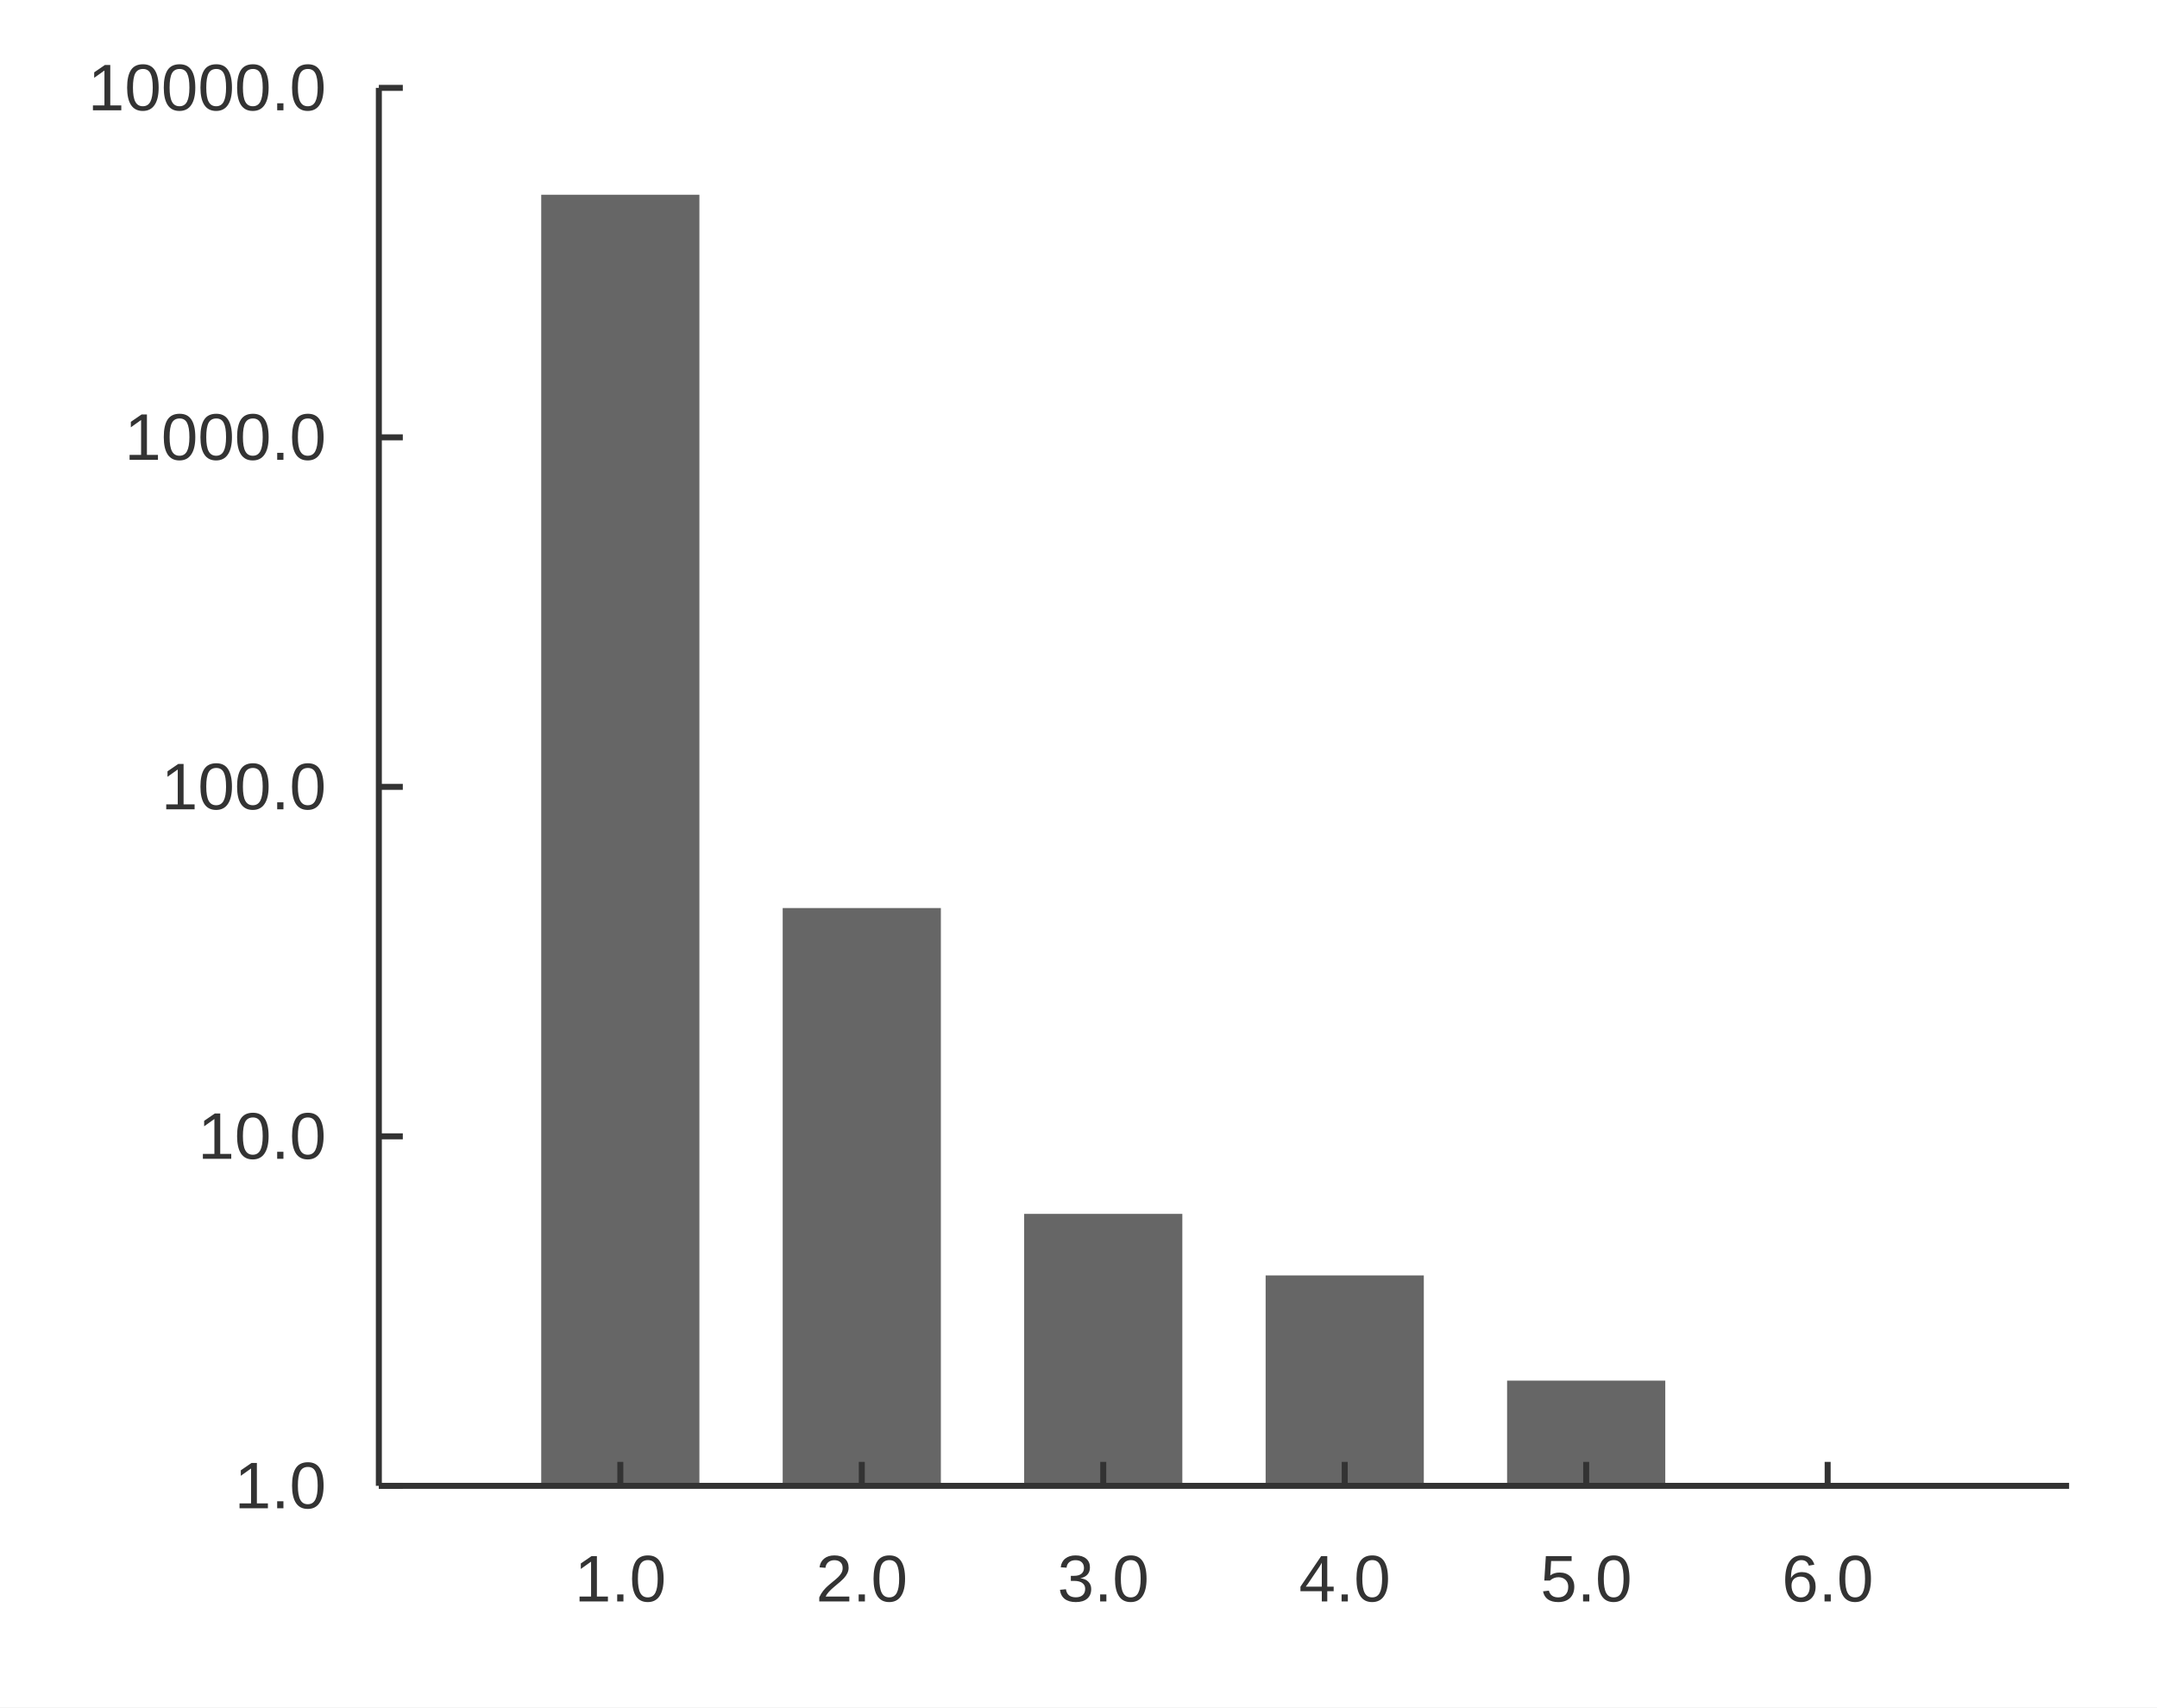
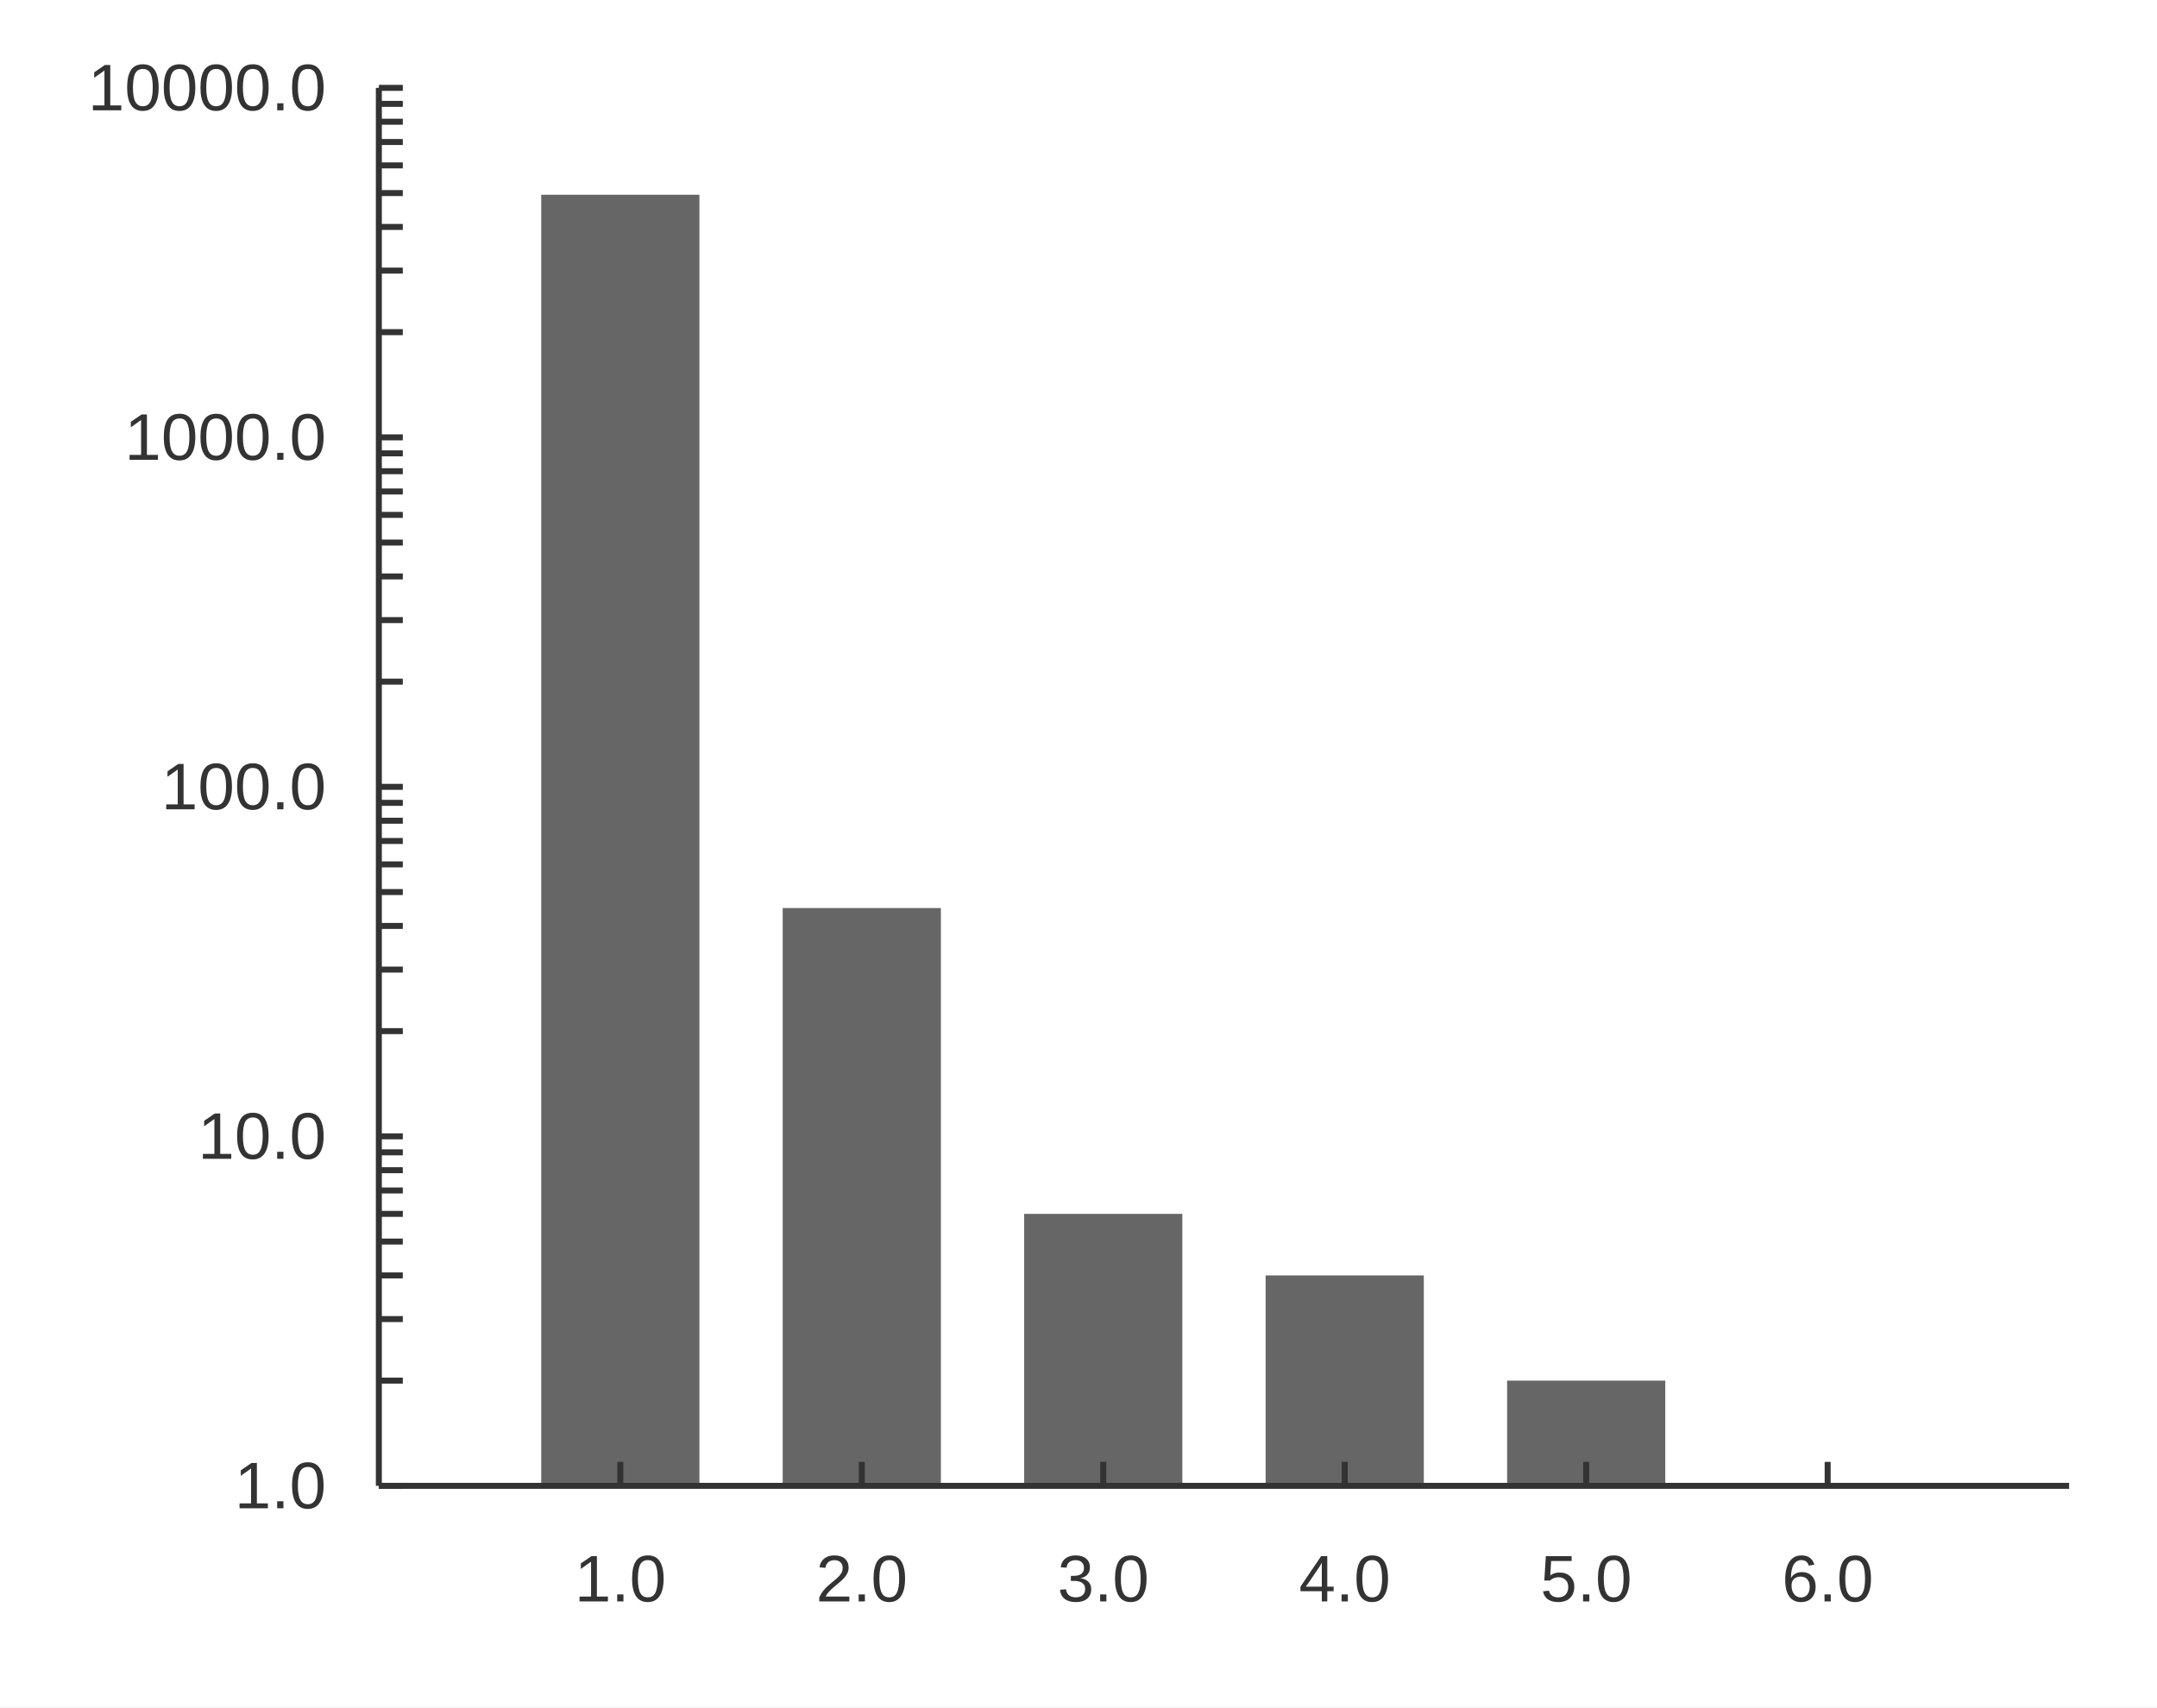
<svg xmlns="http://www.w3.org/2000/svg" width="480" height="380" viewBox="0 0 480 380">
  <rect width="480" height="380" fill="#ffffff" />
  <path fill="#666666" d="M120.439 330.711 L120.439 43.346 L155.639 43.346 L155.639 330.711 " />
  <path fill="#666666" d="M174.173 330.711 L174.173 202.11 L209.373 202.11 L209.373 330.711 " />
  <path fill="#666666" d="M227.907 330.711 L227.907 270.18 L263.107 270.18 L263.107 330.711 " />
  <path fill="#666666" d="M281.642 330.711 L281.642 283.878 L316.842 283.878 L316.842 330.711 " />
  <path fill="#666666" d="M335.376 330.711 L335.376 307.294 L370.576 307.294 L370.576 330.711 " />
  <path fill="#666666" d="M389.11 330.711 L389.11 330.711 L424.31 330.711 L424.31 330.711 " />
  <path stroke-width="1.333" stroke="#333333" fill="none" d="M84.305 330.711 L460.444 330.711 " />
  <path stroke-width="1.333" stroke="#333333" fill="none" d="M138.039 325.378 L138.039 330.711 " />
  <path stroke-width="1.333" stroke="#333333" fill="none" d="M191.773 325.378 L191.773 330.711 " />
  <path stroke-width="1.333" stroke="#333333" fill="none" d="M245.507 325.378 L245.507 330.711 " />
  <path stroke-width="1.333" stroke="#333333" fill="none" d="M299.242 325.378 L299.242 330.711 " />
  <path stroke-width="1.333" stroke="#333333" fill="none" d="M352.976 325.378 L352.976 330.711 " />
  <path stroke-width="1.333" stroke="#333333" fill="none" d="M406.71 325.378 L406.71 330.711 " />
  <text x="127.843" y="356.444" fill="#333333" font-size="14.667" font-family="Arial,Helvetica,'Helvetica Neue',sans-serif">1.0</text>
  <text x="181.578" y="356.444" fill="#333333" font-size="14.667" font-family="Arial,Helvetica,'Helvetica Neue',sans-serif">2.0</text>
  <text x="235.312" y="356.444" fill="#333333" font-size="14.667" font-family="Arial,Helvetica,'Helvetica Neue',sans-serif">3.0</text>
  <text x="289.046" y="356.444" fill="#333333" font-size="14.667" font-family="Arial,Helvetica,'Helvetica Neue',sans-serif">4.0</text>
  <text x="342.781" y="356.444" fill="#333333" font-size="14.667" font-family="Arial,Helvetica,'Helvetica Neue',sans-serif">5.0</text>
  <text x="396.515" y="356.444" fill="#333333" font-size="14.667" font-family="Arial,Helvetica,'Helvetica Neue',sans-serif">6.0</text>
  <path stroke-width="1.333" stroke="#333333" fill="none" d="M84.305 19.556 L84.305 330.711 " />
  <path stroke-width="1.333" stroke="#333333" fill="none" d="M84.305 330.711 L89.638 330.711 " />
+   <path stroke-width="1.333" stroke="#333333" fill="none" d="M84.305 307.294 L89.638 307.294 " />
+   <path stroke-width="1.333" stroke="#333333" fill="none" d="M84.305 293.596 L89.638 293.596 " />
+   <path stroke-width="1.333" stroke="#333333" fill="none" d="M84.305 283.878 L89.638 283.878 " />
+   <path stroke-width="1.333" stroke="#333333" fill="none" d="M84.305 276.339 L89.638 276.339 " />
+   <path stroke-width="1.333" stroke="#333333" fill="none" d="M84.305 270.18 L89.638 270.18 " />
+   <path stroke-width="1.333" stroke="#333333" fill="none" d="M84.305 264.972 L89.638 264.972 " />
+   <path stroke-width="1.333" stroke="#333333" fill="none" d="M84.305 260.461 L89.638 260.461 " />
+   <path stroke-width="1.333" stroke="#333333" fill="none" d="M84.305 256.482 L89.638 256.482 " />
  <path stroke-width="1.333" stroke="#333333" fill="none" d="M84.305 252.922 L89.638 252.922 " />
+   <path stroke-width="1.333" stroke="#333333" fill="none" d="M84.305 229.505 L89.638 229.505 " />
+   <path stroke-width="1.333" stroke="#333333" fill="none" d="M84.305 215.807 L89.638 215.807 " />
+   <path stroke-width="1.333" stroke="#333333" fill="none" d="M84.305 206.089 L89.638 206.089 " />
+   <path stroke-width="1.333" stroke="#333333" fill="none" d="M84.305 198.55 L89.638 198.55 " />
+   <path stroke-width="1.333" stroke="#333333" fill="none" d="M84.305 192.391 L89.638 192.391 " />
+   <path stroke-width="1.333" stroke="#333333" fill="none" d="M84.305 187.183 L89.638 187.183 " />
+   <path stroke-width="1.333" stroke="#333333" fill="none" d="M84.305 182.672 L89.638 182.672 " />
+   <path stroke-width="1.333" stroke="#333333" fill="none" d="M84.305 178.693 L89.638 178.693 " />
  <path stroke-width="1.333" stroke="#333333" fill="none" d="M84.305 175.133 L89.638 175.133 " />
+   <path stroke-width="1.333" stroke="#333333" fill="none" d="M84.305 151.717 L89.638 151.717 " />
+   <path stroke-width="1.333" stroke="#333333" fill="none" d="M84.305 138.019 L89.638 138.019 " />
+   <path stroke-width="1.333" stroke="#333333" fill="none" d="M84.305 128.3 L89.638 128.3 " />
+   <path stroke-width="1.333" stroke="#333333" fill="none" d="M84.305 120.761 L89.638 120.761 " />
+   <path stroke-width="1.333" stroke="#333333" fill="none" d="M84.305 114.602 L89.638 114.602 " />
+   <path stroke-width="1.333" stroke="#333333" fill="none" d="M84.305 109.394 L89.638 109.394 " />
+   <path stroke-width="1.333" stroke="#333333" fill="none" d="M84.305 104.883 L89.638 104.883 " />
+   <path stroke-width="1.333" stroke="#333333" fill="none" d="M84.305 100.904 L89.638 100.904 " />
  <path stroke-width="1.333" stroke="#333333" fill="none" d="M84.305 97.344 L89.638 97.344 " />
+   <path stroke-width="1.333" stroke="#333333" fill="none" d="M84.305 73.928 L89.638 73.928 " />
+   <path stroke-width="1.333" stroke="#333333" fill="none" d="M84.305 60.23 L89.638 60.23 " />
+   <path stroke-width="1.333" stroke="#333333" fill="none" d="M84.305 50.511 L89.638 50.511 " />
+   <path stroke-width="1.333" stroke="#333333" fill="none" d="M84.305 42.972 L89.638 42.972 " />
+   <path stroke-width="1.333" stroke="#333333" fill="none" d="M84.305 36.813 L89.638 36.813 " />
+   <path stroke-width="1.333" stroke="#333333" fill="none" d="M84.305 31.605 L89.638 31.605 " />
+   <path stroke-width="1.333" stroke="#333333" fill="none" d="M84.305 27.094 L89.638 27.094 " />
+   <path stroke-width="1.333" stroke="#333333" fill="none" d="M84.305 23.115 L89.638 23.115 " />
  <path stroke-width="1.333" stroke="#333333" fill="none" d="M84.305 19.556 L89.638 19.556 " />
  <text x="52.181" y="335.711" fill="#333333" font-size="14.667" font-family="Arial,Helvetica,'Helvetica Neue',sans-serif">1.0</text>
  <text x="44.024" y="257.922" fill="#333333" font-size="14.667" font-family="Arial,Helvetica,'Helvetica Neue',sans-serif">10.0</text>
  <text x="35.868" y="180.133" fill="#333333" font-size="14.667" font-family="Arial,Helvetica,'Helvetica Neue',sans-serif">100.0</text>
  <text x="27.712" y="102.344" fill="#333333" font-size="14.667" font-family="Arial,Helvetica,'Helvetica Neue',sans-serif">1000.0</text>
  <text x="19.556" y="24.556" fill="#333333" font-size="14.667" font-family="Arial,Helvetica,'Helvetica Neue',sans-serif">10000.0</text>
</svg>
